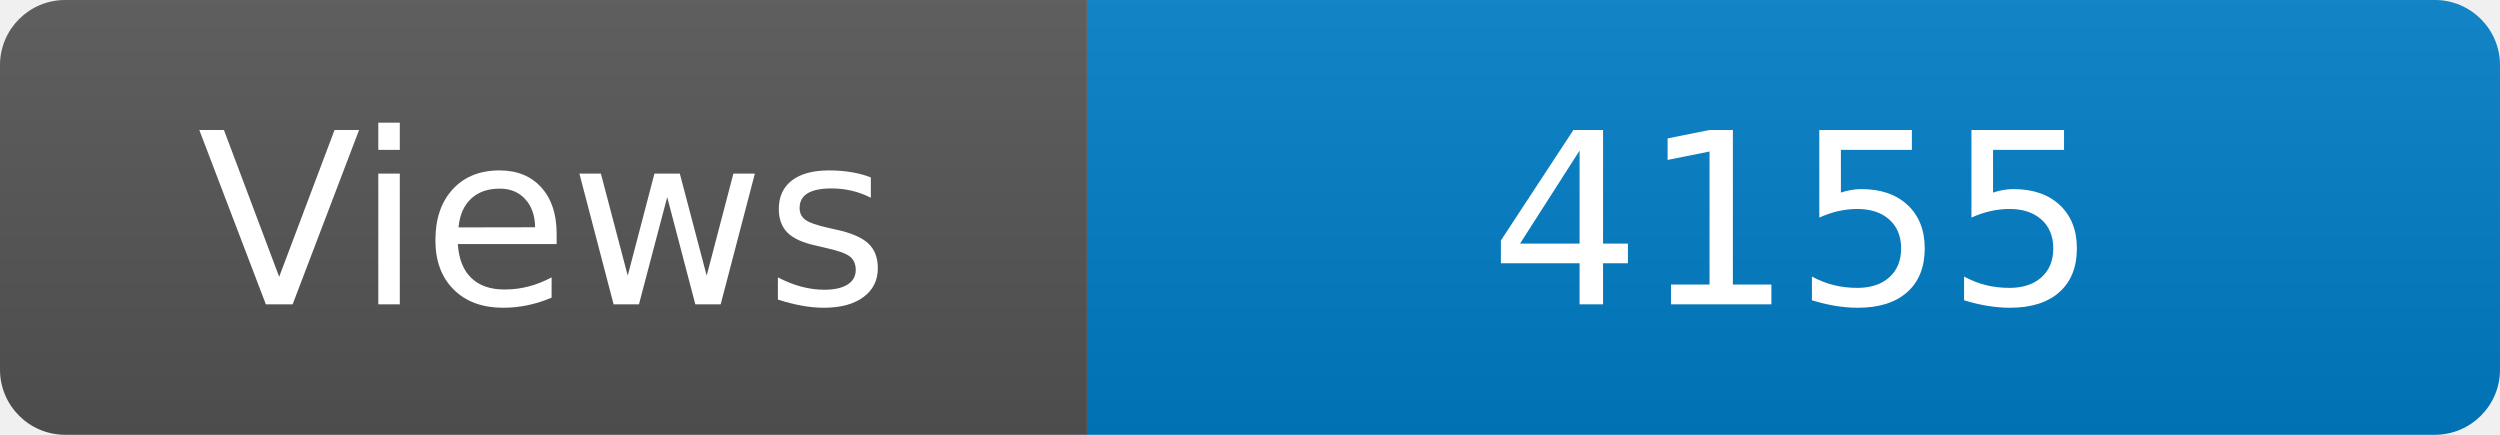
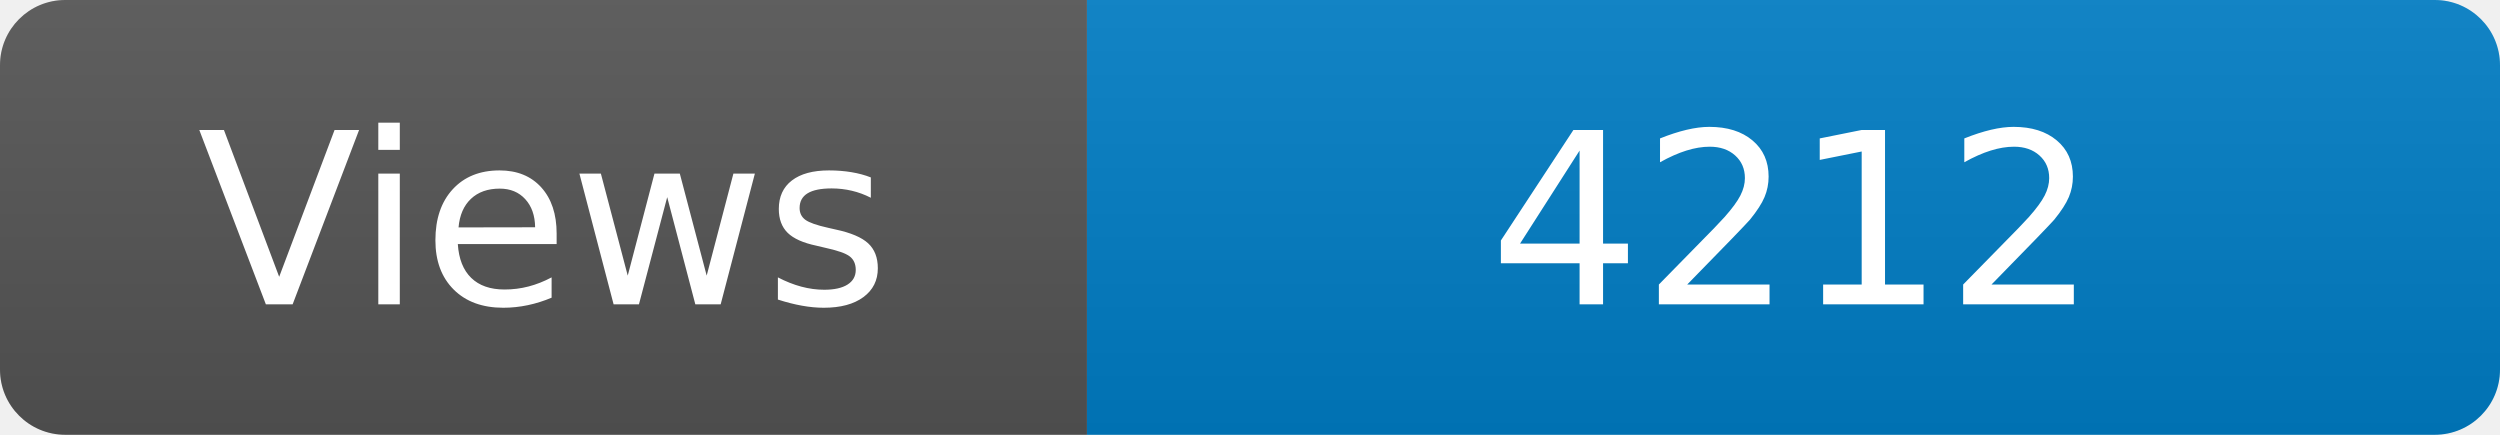
<svg xmlns="http://www.w3.org/2000/svg" width="115" height="20" role="img" aria-label="Maintained?: yes">
  <linearGradient id="s" x2="0" y2="100%">
    <stop offset="0" stop-color="#bbb" stop-opacity=".1" />
    <stop offset="1" stop-opacity=".1" />
  </linearGradient>
  <clipPath id="r">
    <rect width="115" height="20" rx="3" fill="#fff" />
  </clipPath>
  <g clip-path="url(#r)">
    <rect width="50" height="20" fill="#555" />
    <rect x="50" width="160" height="20" fill="#007ec6" />
    <rect width="115" height="20" fill="url(#s)" />
  </g>
  <g fill="#fff" text-anchor="middle" font-family="Verdana,Geneva,DejaVu Sans,sans-serif" font-size="110">
    <text x="250" y="140" transform="scale(.1)" fill="#fff">Views</text>
-     <text x="825" y="140" transform="scale(.1)" fill="#fff">4155</text>
+     <text x="825" y="140" transform="scale(.1)" fill="#fff">4212</text>
  </g>
</svg>
